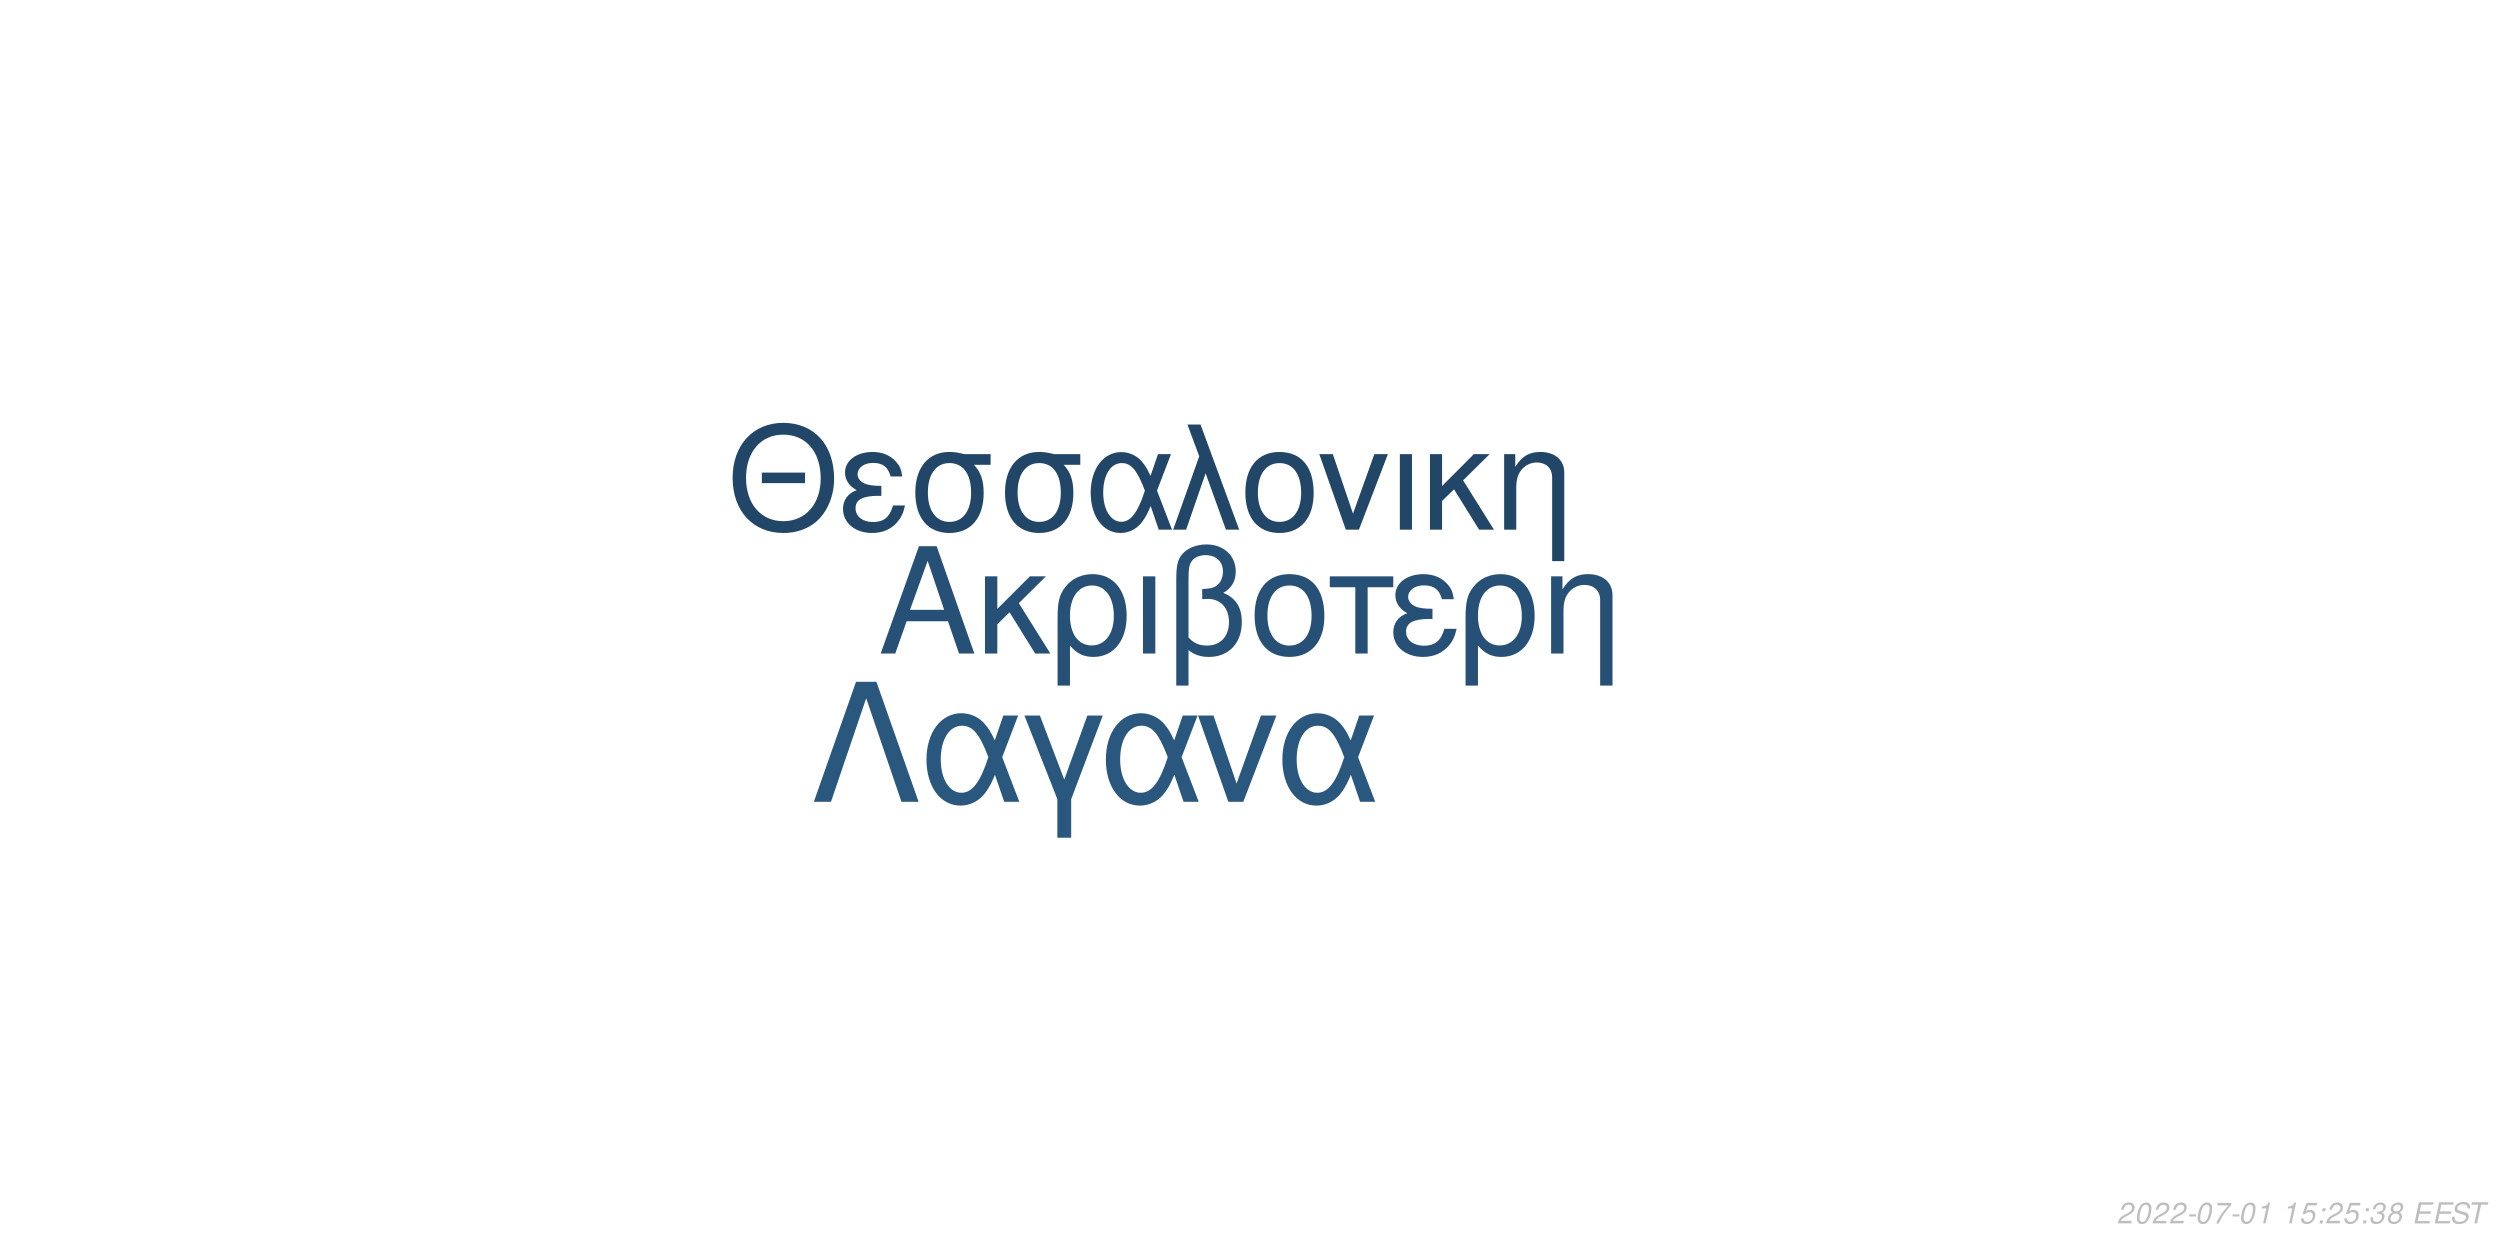
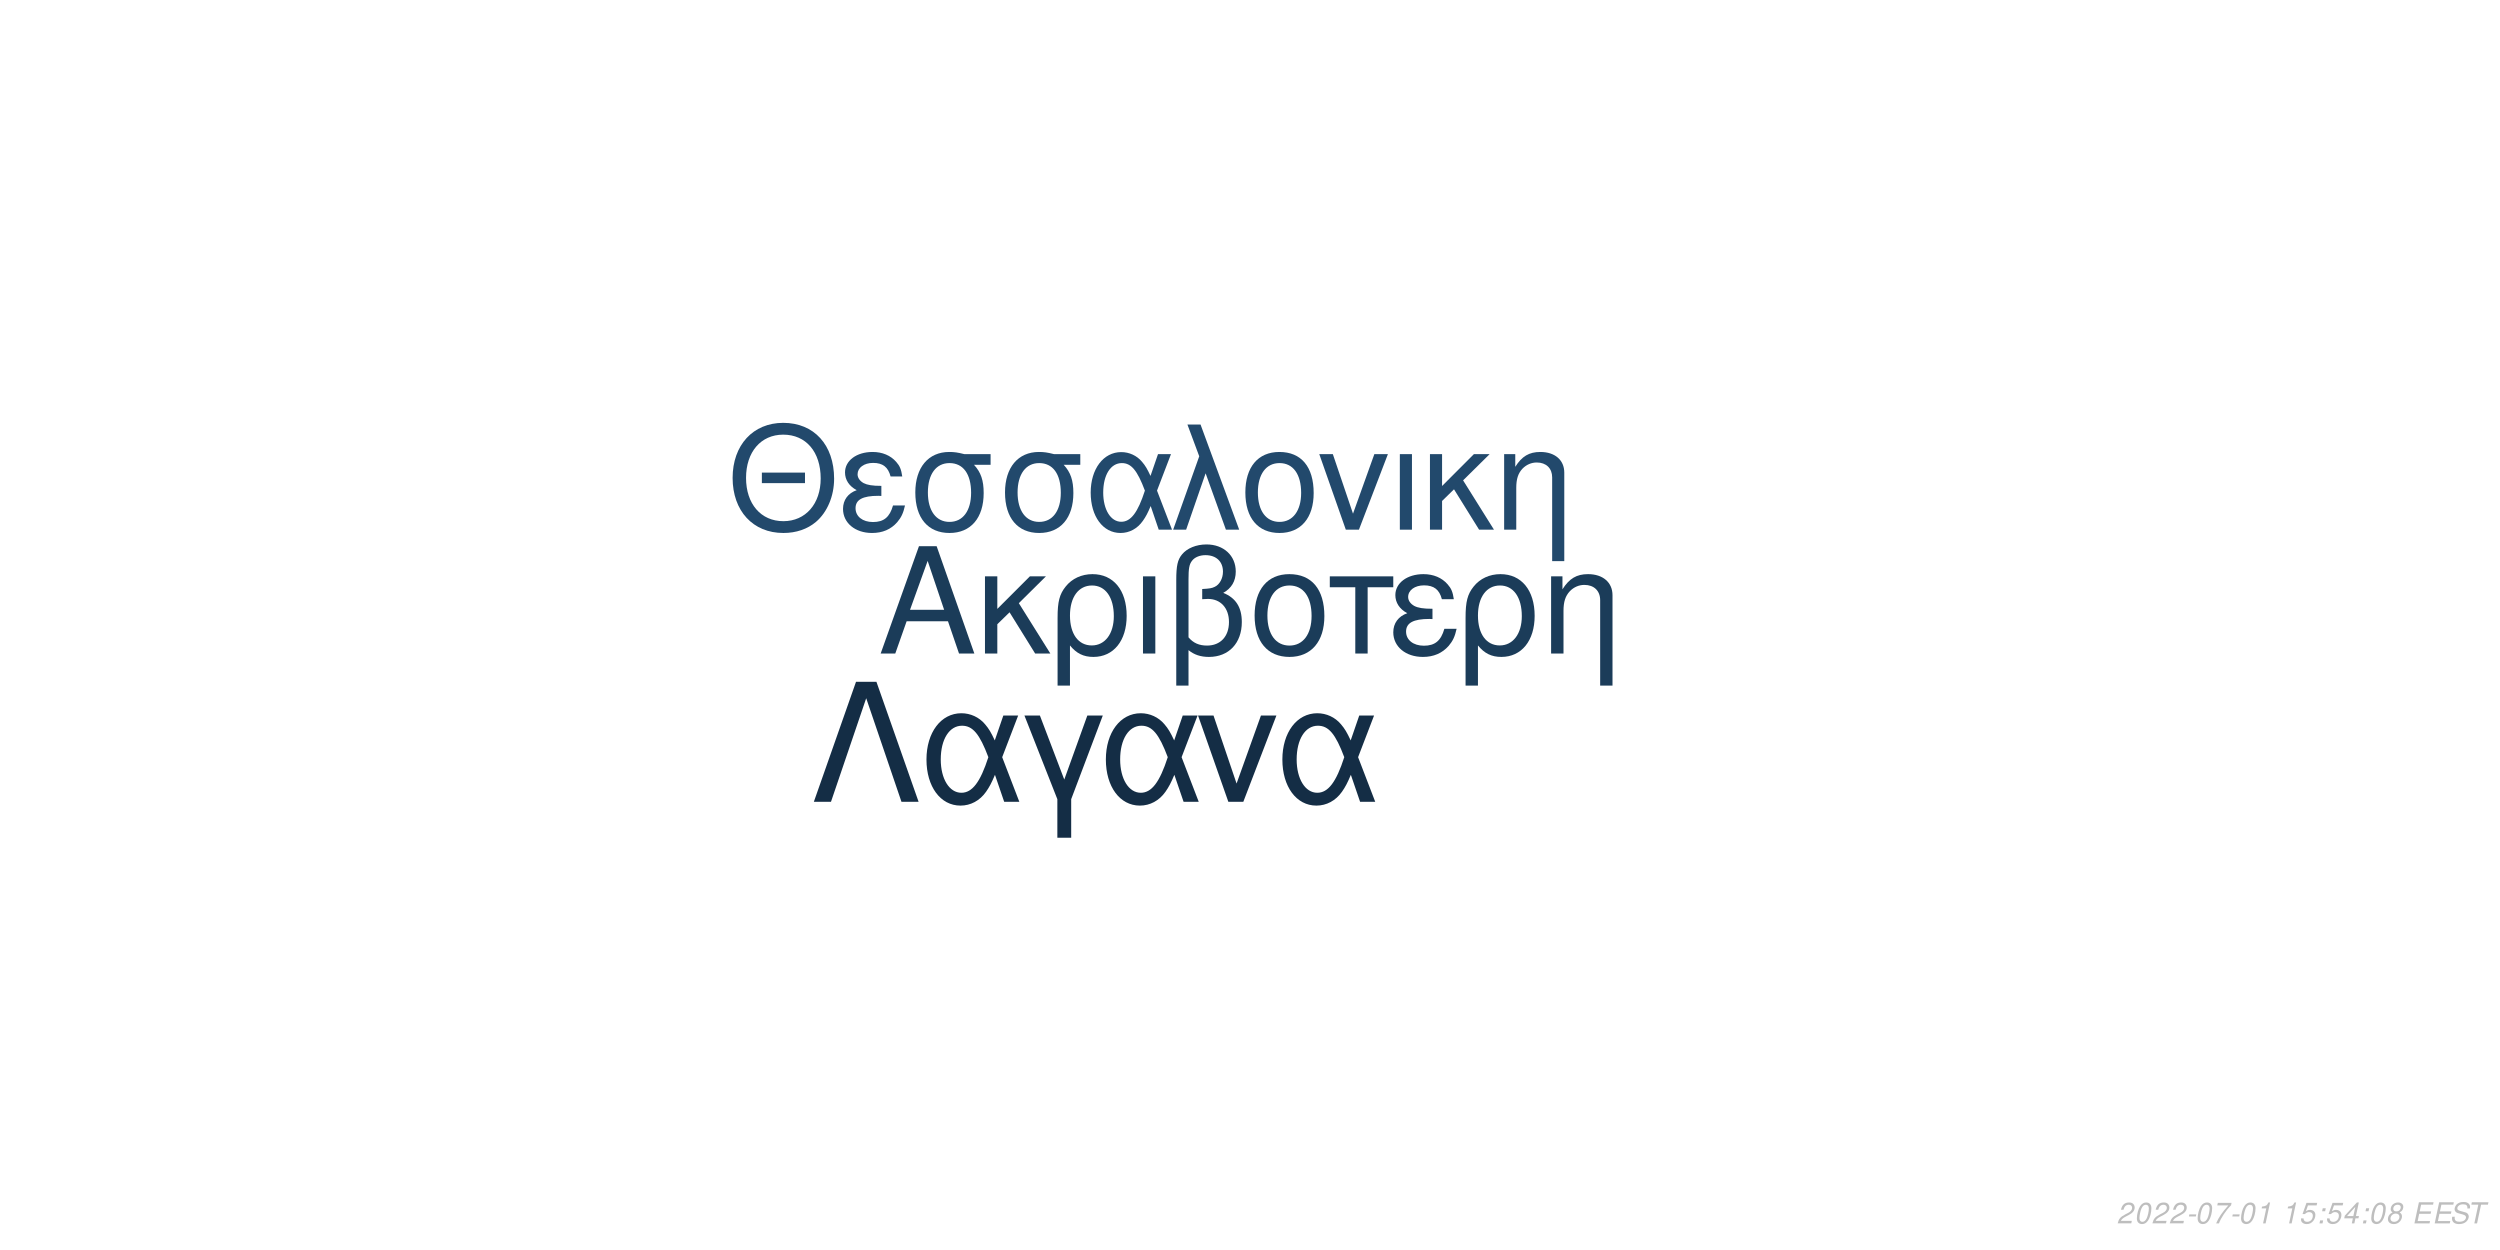
<svg xmlns="http://www.w3.org/2000/svg" xmlns:xlink="http://www.w3.org/1999/xlink" width="864pt" height="432pt" viewBox="0 0 864 432" version="1.1">
  <defs>
    <g>
      <symbol overflow="visible" id="glyph0-0">
        <path style="stroke:none;" d="" />
      </symbol>
      <symbol overflow="visible" id="glyph0-1">
        <path style="stroke:none;" d="M 24.125 -11.141 L 27.938 0 L 33.234 0 L 20.203 -37.094 L 14.094 -37.094 L 0.859 0 L 5.906 0 L 9.828 -11.141 Z M 22.797 -15.109 L 11 -15.109 L 17.094 -32.016 Z M 22.797 -15.109 " />
      </symbol>
      <symbol overflow="visible" id="glyph0-2">
        <path style="stroke:none;" d="M 7.172 -15.422 L 7.172 -26.672 L 2.906 -26.672 L 2.906 0 L 7.172 0 L 7.172 -10.125 L 11.406 -14.25 L 20.25 0 L 25.5 0 L 14.609 -17.406 L 23.969 -26.672 L 18.422 -26.672 Z M 7.172 -15.422 " />
      </symbol>
      <symbol overflow="visible" id="glyph0-3">
        <path style="stroke:none;" d="M 3 11.094 L 7.281 11.094 L 7.281 -2.797 C 9.516 -0.047 11.953 1.172 15.375 1.172 C 22.344 1.172 26.875 -4.422 26.875 -13.031 C 26.875 -21.891 22.297 -27.438 15.062 -27.438 C 11.297 -27.438 7.984 -25.906 5.797 -23.156 C 3.672 -20.516 3 -17.969 3 -12.359 Z M 14.906 -23.516 C 19.547 -23.516 22.438 -19.438 22.438 -12.922 C 22.438 -6.812 19.391 -2.797 14.812 -2.797 C 10.172 -2.797 7.281 -6.766 7.281 -13.125 C 7.281 -19.484 10.234 -23.516 14.906 -23.516 Z M 14.906 -23.516 " />
      </symbol>
      <symbol overflow="visible" id="glyph0-4">
        <path style="stroke:none;" d="M 3.516 0 L 7.781 0 L 7.781 -26.672 L 3.516 -26.672 Z M 3.516 0 " />
      </symbol>
      <symbol overflow="visible" id="glyph0-5">
        <path style="stroke:none;" d="M 4.016 11.094 L 8.25 11.094 L 8.25 -1.172 C 10.172 0.406 12.422 1.172 15.312 1.172 C 22.188 1.172 26.672 -3.609 26.672 -10.891 C 26.672 -15.984 24.578 -19.234 20.25 -20.969 C 23.109 -22.547 24.578 -25.031 24.578 -28.344 C 24.578 -33.844 20.406 -37.703 14.453 -37.703 C 10.938 -37.703 7.734 -36.391 6 -34.25 C 4.484 -32.422 4.016 -30.328 4.016 -25.391 Z M 8.25 -25.656 C 8.25 -29.359 8.5 -30.844 9.469 -32.062 C 10.375 -33.281 12.156 -34 14.094 -34 C 17.812 -34 20.156 -31.812 20.156 -28.297 C 20.156 -25.953 18.984 -23.812 17.297 -23.047 C 16.281 -22.547 15.469 -22.438 12.984 -22.297 L 12.984 -18.781 C 13.734 -18.828 14.344 -18.875 14.969 -18.875 C 19.344 -18.875 22.234 -15.719 22.234 -10.891 C 22.234 -5.906 19.281 -2.75 14.656 -2.75 C 11.953 -2.75 9.922 -3.609 8.25 -5.594 Z M 8.25 -25.656 " />
      </symbol>
      <symbol overflow="visible" id="glyph0-6">
        <path style="stroke:none;" d="M 14.094 -27.438 C 6.562 -27.438 2.094 -22.094 2.094 -13.125 C 2.094 -4.125 6.562 1.172 14.141 1.172 C 21.672 1.172 26.203 -4.172 26.203 -12.922 C 26.203 -22.188 21.828 -27.438 14.094 -27.438 Z M 14.141 -23.516 C 18.938 -23.516 21.781 -19.594 21.781 -12.984 C 21.781 -6.672 18.828 -2.75 14.141 -2.75 C 9.422 -2.75 6.516 -6.672 6.516 -13.125 C 6.516 -19.594 9.422 -23.516 14.141 -23.516 Z M 14.141 -23.516 " />
      </symbol>
      <symbol overflow="visible" id="glyph0-7">
        <path style="stroke:none;" d="M 7.891 0 L 12.156 0 L 12.156 -22.906 L 21.016 -22.906 L 21.016 -26.672 L -0.922 -26.672 L -0.922 -22.906 L 7.891 -22.906 Z M 7.891 0 " />
      </symbol>
      <symbol overflow="visible" id="glyph0-8">
        <path style="stroke:none;" d="M 14.562 -15.469 C 11.344 -15.469 9.562 -15.781 8.297 -16.438 C 6.922 -17.203 6.156 -18.328 6.156 -19.547 C 6.156 -21.891 8.453 -23.562 11.656 -23.562 C 15.062 -23.562 16.953 -22.094 17.812 -18.781 L 21.938 -18.781 C 21.578 -21.266 21.062 -22.5 19.797 -23.922 C 17.812 -26.203 14.906 -27.438 11.453 -27.438 C 5.797 -27.438 1.734 -24.375 1.734 -20.203 C 1.734 -17.609 3.156 -15.375 5.859 -13.938 C 2.797 -12.875 1.016 -10.484 1.016 -7.328 C 1.016 -2.391 5.297 1.172 11.25 1.172 C 14.969 1.172 17.906 -0.109 20.156 -2.641 C 21.578 -4.328 22.297 -5.797 22.906 -8.547 L 18.672 -8.547 C 17.5 -4.422 15.422 -2.703 11.609 -2.703 C 7.938 -2.703 5.438 -4.688 5.438 -7.578 C 5.438 -10.578 7.938 -11.953 13.484 -11.953 C 13.641 -11.953 14.094 -11.953 14.562 -11.906 Z M 14.562 -15.469 " />
      </symbol>
      <symbol overflow="visible" id="glyph0-9">
        <path style="stroke:none;" d="M 3.562 -26.672 L 3.562 0 L 7.844 0 L 7.844 -14.703 C 7.844 -17.906 8.5 -19.891 10.031 -21.531 C 11.406 -22.953 13.188 -23.719 15.062 -23.719 C 18.375 -23.719 20.516 -21.672 20.516 -18.469 L 20.516 11.094 L 24.781 11.094 L 24.781 -20.156 C 24.781 -24.578 21.469 -27.438 16.328 -27.438 C 12.359 -27.438 9.828 -25.906 7.484 -22.188 L 7.484 -26.672 Z M 3.562 -26.672 " />
      </symbol>
      <symbol overflow="visible" id="glyph1-0">
        <path style="stroke:none;" d="" />
      </symbol>
      <symbol overflow="visible" id="glyph1-1">
        <path style="stroke:none;" d="M 26.859 -19.734 L 11.953 -19.734 L 11.953 -16.094 L 26.859 -16.094 Z M 19.328 -36.922 C 8.922 -36.922 1.844 -29.25 1.844 -17.891 C 1.844 -6.484 8.875 1.141 19.391 1.141 C 23.812 1.141 27.703 -0.203 30.641 -2.688 C 34.578 -6.031 36.922 -11.656 36.922 -17.594 C 36.922 -29.297 30 -36.922 19.328 -36.922 Z M 19.328 -32.844 C 27.203 -32.844 32.281 -26.906 32.281 -17.688 C 32.281 -8.922 27.062 -2.938 19.391 -2.938 C 11.609 -2.938 6.484 -8.922 6.484 -17.891 C 6.484 -26.859 11.609 -32.844 19.328 -32.844 Z M 19.328 -32.844 " />
      </symbol>
      <symbol overflow="visible" id="glyph1-2">
        <path style="stroke:none;" d="M 14.25 -15.141 C 11.109 -15.141 9.375 -15.453 8.125 -16.094 C 6.781 -16.844 6.031 -17.938 6.031 -19.141 C 6.031 -21.422 8.266 -23.078 11.406 -23.078 C 14.75 -23.078 16.594 -21.625 17.438 -18.391 L 21.469 -18.391 C 21.125 -20.828 20.625 -22.031 19.391 -23.422 C 17.438 -25.656 14.594 -26.859 11.219 -26.859 C 5.688 -26.859 1.688 -23.875 1.688 -19.781 C 1.688 -17.234 3.094 -15.047 5.734 -13.656 C 2.734 -12.609 1 -10.266 1 -7.172 C 1 -2.344 5.188 1.141 11.016 1.141 C 14.656 1.141 17.547 -0.094 19.734 -2.594 C 21.125 -4.234 21.828 -5.688 22.422 -8.375 L 18.281 -8.375 C 17.141 -4.328 15.094 -2.641 11.359 -2.641 C 7.766 -2.641 5.328 -4.578 5.328 -7.422 C 5.328 -10.359 7.766 -11.703 13.203 -11.703 C 13.359 -11.703 13.797 -11.703 14.25 -11.656 Z M 14.25 -15.141 " />
      </symbol>
      <symbol overflow="visible" id="glyph1-3">
        <path style="stroke:none;" d="M 29 -26.109 L 19.938 -26.109 C 17.594 -26.703 16.438 -26.859 14.703 -26.859 C 7.469 -26.859 2.984 -21.469 2.984 -12.859 C 2.984 -4.031 7.375 1.141 14.797 1.141 C 22.172 1.141 26.609 -4.078 26.609 -12.656 C 26.609 -17.047 25.656 -19.828 23.266 -22.422 L 29 -22.422 Z M 14.797 -23.016 C 19.531 -23.016 22.266 -19.234 22.266 -12.75 C 22.266 -6.531 19.438 -2.688 14.797 -2.688 C 10.172 -2.688 7.328 -6.531 7.328 -12.859 C 7.328 -19.188 10.172 -23.016 14.797 -23.016 Z M 14.797 -23.016 " />
      </symbol>
      <symbol overflow="visible" id="glyph1-4">
        <path style="stroke:none;" d="M 29.344 -26.109 L 24.859 -26.109 L 22.266 -18.578 C 21.125 -21.031 20.484 -22.125 19.328 -23.469 C 17.547 -25.609 14.906 -26.812 12.156 -26.812 C 5.984 -26.812 1.594 -20.984 1.594 -12.812 C 1.594 -4.578 5.828 1.141 11.906 1.141 C 14.953 1.141 17.734 -0.344 19.625 -3.047 C 20.672 -4.531 21.281 -5.688 22.328 -8.172 L 25.109 0 L 29.703 0 L 24.516 -13.5 Z M 20.328 -13.5 C 17.891 -5.922 15.453 -2.734 12.156 -2.734 C 8.516 -2.734 5.922 -6.922 5.922 -12.812 C 5.922 -18.938 8.516 -23.016 12.359 -23.016 C 15.594 -23.016 17.688 -20.531 20.328 -13.5 Z M 20.328 -13.5 " />
      </symbol>
      <symbol overflow="visible" id="glyph1-5">
        <path style="stroke:none;" d="M 1.094 0 L 5.578 0 L 12.312 -19.484 L 19.328 0 L 23.922 0 L 10.562 -36.328 L 6.031 -36.328 L 10.109 -25.359 Z M 1.094 0 " />
      </symbol>
      <symbol overflow="visible" id="glyph1-6">
        <path style="stroke:none;" d="M 13.797 -26.859 C 6.422 -26.859 2.047 -21.625 2.047 -12.859 C 2.047 -4.031 6.422 1.141 13.859 1.141 C 21.234 1.141 25.656 -4.078 25.656 -12.656 C 25.656 -21.719 21.375 -26.859 13.797 -26.859 Z M 13.859 -23.016 C 18.531 -23.016 21.328 -19.188 21.328 -12.703 C 21.328 -6.531 18.438 -2.688 13.859 -2.688 C 9.219 -2.688 6.375 -6.531 6.375 -12.859 C 6.375 -19.188 9.219 -23.016 13.859 -23.016 Z M 13.859 -23.016 " />
      </symbol>
      <symbol overflow="visible" id="glyph1-7">
        <path style="stroke:none;" d="M 14.297 0 L 24.312 -26.109 L 19.625 -26.109 L 12.25 -5.531 L 5.281 -26.109 L 0.594 -26.109 L 9.766 0 Z M 14.297 0 " />
      </symbol>
      <symbol overflow="visible" id="glyph1-8">
        <path style="stroke:none;" d="M 3.438 0 L 7.625 0 L 7.625 -26.109 L 3.438 -26.109 Z M 3.438 0 " />
      </symbol>
      <symbol overflow="visible" id="glyph1-9">
        <path style="stroke:none;" d="M 7.031 -15.094 L 7.031 -26.109 L 2.844 -26.109 L 2.844 0 L 7.031 0 L 7.031 -9.922 L 11.156 -13.953 L 19.828 0 L 24.969 0 L 14.297 -17.047 L 23.469 -26.109 L 18.031 -26.109 Z M 7.031 -15.094 " />
      </symbol>
      <symbol overflow="visible" id="glyph1-10">
        <path style="stroke:none;" d="M 3.484 -26.109 L 3.484 0 L 7.672 0 L 7.672 -14.406 C 7.672 -17.547 8.328 -19.484 9.812 -21.078 C 11.156 -22.469 12.906 -23.219 14.75 -23.219 C 17.984 -23.219 20.078 -21.234 20.078 -18.094 L 20.078 10.859 L 24.266 10.859 L 24.266 -19.734 C 24.266 -24.062 21.031 -26.859 16 -26.859 C 12.109 -26.859 9.609 -25.359 7.328 -21.719 L 7.328 -26.109 Z M 3.484 -26.109 " />
      </symbol>
      <symbol overflow="visible" id="glyph2-0">
        <path style="stroke:none;" d="" />
      </symbol>
      <symbol overflow="visible" id="glyph2-1">
        <path style="stroke:none;" d="M 22.531 -41.484 L 15.484 -41.484 L 0.906 0 L 6.828 0 L 19 -35.797 L 31.188 0 L 37.109 0 Z M 22.531 -41.484 " />
      </symbol>
      <symbol overflow="visible" id="glyph2-2">
        <path style="stroke:none;" d="M 33.516 -29.812 L 28.391 -29.812 L 25.438 -21.219 C 24.125 -24.016 23.391 -25.266 22.078 -26.797 C 20.031 -29.25 17.016 -30.609 13.891 -30.609 C 6.828 -30.609 1.828 -23.953 1.828 -14.625 C 1.828 -5.234 6.656 1.312 13.594 1.312 C 17.078 1.312 20.266 -0.391 22.422 -3.469 C 23.609 -5.172 24.297 -6.484 25.5 -9.328 L 28.688 0 L 33.922 0 L 28 -15.422 Z M 23.219 -15.422 C 20.422 -6.766 17.641 -3.125 13.891 -3.125 C 9.734 -3.125 6.766 -7.906 6.766 -14.625 C 6.766 -21.625 9.734 -26.297 14.109 -26.297 C 17.812 -26.297 20.203 -23.453 23.219 -15.422 Z M 23.219 -15.422 " />
      </symbol>
      <symbol overflow="visible" id="glyph2-3">
        <path style="stroke:none;" d="M 12.062 12.406 L 16.844 12.406 L 16.844 -0.906 L 27.766 -29.812 L 22.422 -29.812 L 14.453 -7.688 L 6.031 -29.812 L 0.688 -29.812 L 12.062 -0.906 Z M 12.062 12.406 " />
      </symbol>
      <symbol overflow="visible" id="glyph2-4">
        <path style="stroke:none;" d="M 16.328 0 L 27.766 -29.812 L 22.422 -29.812 L 14 -6.312 L 6.031 -29.812 L 0.688 -29.812 L 11.156 0 Z M 16.328 0 " />
      </symbol>
      <symbol overflow="visible" id="glyph3-0">
        <path style="stroke:none;" d="" />
      </symbol>
      <symbol overflow="visible" id="glyph3-1">
        <path style="stroke:none;" d="M 5.234 -0.875 L 1.469 -0.875 C 1.641 -1.375 2.203 -1.891 3.109 -2.344 L 4.234 -2.938 C 5.562 -3.625 6.219 -4.469 6.219 -5.484 C 6.219 -5.938 6.062 -6.359 5.797 -6.656 C 5.469 -7.047 4.984 -7.234 4.312 -7.234 C 2.766 -7.234 1.891 -6.453 1.484 -4.734 L 2.375 -4.734 C 2.484 -5.188 2.609 -5.484 2.797 -5.75 C 3.094 -6.203 3.609 -6.453 4.188 -6.453 C 4.891 -6.453 5.344 -6.031 5.344 -5.375 C 5.344 -4.703 4.859 -4.094 4.016 -3.656 L 2.984 -3.125 C 1.234 -2.188 0.797 -1.656 0.344 -0.016 L 5.047 -0.016 Z M 5.234 -0.875 " />
      </symbol>
      <symbol overflow="visible" id="glyph3-2">
        <path style="stroke:none;" d="M 4.203 -7.234 C 3.375 -7.234 2.688 -6.812 2.125 -5.984 C 1.484 -5.047 0.984 -3.188 0.984 -1.734 C 0.984 -1.109 1.172 -0.562 1.484 -0.266 C 1.797 0.047 2.281 0.234 2.766 0.234 C 3.625 0.234 4.281 -0.156 4.859 -1.016 C 5.516 -1.953 6 -3.797 6 -5.266 C 6 -6.5 5.328 -7.234 4.203 -7.234 Z M 4.094 -6.453 C 4.734 -6.453 5.125 -5.984 5.125 -5.156 C 5.125 -4.203 4.781 -2.625 4.406 -1.812 C 3.984 -0.938 3.516 -0.547 2.875 -0.547 C 2.25 -0.547 1.875 -1.031 1.875 -1.828 C 1.875 -2.797 2.203 -4.344 2.594 -5.203 C 2.984 -6.047 3.453 -6.453 4.094 -6.453 Z M 4.094 -6.453 " />
      </symbol>
      <symbol overflow="visible" id="glyph3-3">
        <path style="stroke:none;" d="M 3.516 -3.125 L 1.125 -3.125 L 0.969 -2.406 L 3.359 -2.406 Z M 3.516 -3.125 " />
      </symbol>
      <symbol overflow="visible" id="glyph3-4">
        <path style="stroke:none;" d="M 6.703 -7.094 L 1.953 -7.094 L 1.766 -6.219 L 5.594 -6.219 C 3.344 -3.688 2.266 -2.109 1.375 0 L 2.344 0 C 3.031 -1.906 4.828 -4.594 6.547 -6.281 Z M 6.703 -7.094 " />
      </symbol>
      <symbol overflow="visible" id="glyph3-5">
        <path style="stroke:none;" d="M 3.703 -5.188 L 2.594 0 L 3.469 0 L 5.016 -7.234 L 4.438 -7.234 C 3.906 -6.156 3.688 -6.016 2.234 -5.812 L 2.109 -5.188 Z M 3.703 -5.188 " />
      </symbol>
      <symbol overflow="visible" id="glyph3-6">
        <path style="stroke:none;" d="" />
      </symbol>
      <symbol overflow="visible" id="glyph3-7">
        <path style="stroke:none;" d="M 6.297 -7.094 L 2.594 -7.094 L 1.234 -3.234 L 2.047 -3.234 C 2.656 -3.766 2.938 -3.906 3.531 -3.906 C 4.328 -3.906 4.797 -3.453 4.797 -2.688 C 4.797 -1.438 3.969 -0.547 2.828 -0.547 C 2.031 -0.547 1.609 -0.938 1.578 -1.734 L 0.703 -1.734 L 0.703 -1.516 C 0.703 -0.938 0.844 -0.547 1.188 -0.266 C 1.562 0.062 2.078 0.234 2.703 0.234 C 3.656 0.234 4.391 -0.156 4.984 -0.922 C 5.422 -1.5 5.672 -2.234 5.672 -2.953 C 5.672 -4 4.938 -4.672 3.812 -4.672 C 3.328 -4.672 2.906 -4.547 2.406 -4.234 L 3.109 -6.219 L 6.109 -6.219 Z M 6.297 -7.094 " />
      </symbol>
      <symbol overflow="visible" id="glyph3-8">
        <path style="stroke:none;" d="M 2.359 -1.031 L 1.312 -1.031 L 1.094 0 L 2.141 0 Z M 3.266 -5.234 L 2.219 -5.234 L 2 -4.203 L 3.047 -4.203 Z M 3.266 -5.234 " />
      </symbol>
      <symbol overflow="visible" id="glyph3-9">
-         <path style="stroke:none;" d="M 2.922 -3.312 C 3.125 -3.344 3.234 -3.344 3.375 -3.344 C 4.203 -3.344 4.688 -3 4.688 -2.406 C 4.688 -1.312 3.906 -0.547 2.781 -0.547 C 2.047 -0.547 1.594 -0.938 1.594 -1.562 C 1.594 -1.719 1.609 -1.844 1.656 -2.094 L 0.766 -2.094 C 0.734 -1.797 0.719 -1.641 0.719 -1.469 C 0.719 -0.375 1.406 0.234 2.641 0.234 C 3.547 0.234 4.297 -0.078 4.812 -0.656 C 5.266 -1.156 5.562 -1.875 5.562 -2.547 C 5.562 -3.125 5.344 -3.453 4.797 -3.734 C 5.641 -4.234 6.016 -4.844 6.016 -5.734 C 6.016 -6.656 5.312 -7.234 4.203 -7.234 C 3.375 -7.234 2.672 -6.938 2.188 -6.375 C 1.891 -6.031 1.703 -5.641 1.516 -4.906 L 2.391 -4.906 C 2.5 -5.359 2.594 -5.594 2.734 -5.812 C 3.047 -6.234 3.516 -6.453 4.078 -6.453 C 4.734 -6.453 5.141 -6.125 5.141 -5.578 C 5.141 -5.188 5.016 -4.797 4.797 -4.547 C 4.516 -4.234 4 -4.062 3.266 -4.062 L 3.078 -4.062 Z M 2.922 -3.312 " />
+         <path style="stroke:none;" d="M 3.625 -1.75 L 3.266 0 L 4.141 0 L 4.516 -1.75 L 5.562 -1.75 L 5.734 -2.531 L 4.688 -2.531 L 5.688 -7.234 L 5.016 -7.234 L 0.844 -2.672 L 0.641 -1.75 Z M 3.797 -2.531 L 1.594 -2.531 L 4.469 -5.703 Z M 3.797 -2.531 " />
      </symbol>
      <symbol overflow="visible" id="glyph3-10">
        <path style="stroke:none;" d="M 4.766 -3.797 C 5.078 -3.969 5.234 -4.078 5.438 -4.234 C 5.812 -4.594 6.062 -5.172 6.062 -5.734 C 6.062 -6.625 5.344 -7.234 4.266 -7.234 C 2.812 -7.234 1.703 -6.219 1.703 -4.875 C 1.703 -4.406 1.875 -4.125 2.359 -3.812 C 1.297 -3.312 0.75 -2.516 0.75 -1.469 C 0.75 -0.438 1.547 0.234 2.812 0.234 C 3.656 0.234 4.359 -0.094 4.938 -0.734 C 5.359 -1.234 5.609 -1.859 5.609 -2.438 C 5.609 -3.047 5.312 -3.516 4.766 -3.797 Z M 4.109 -6.453 C 4.797 -6.453 5.188 -6.125 5.188 -5.578 C 5.188 -5.266 5.062 -4.922 4.859 -4.672 C 4.562 -4.312 4.188 -4.156 3.656 -4.156 C 2.984 -4.156 2.594 -4.453 2.594 -4.984 C 2.594 -5.859 3.203 -6.453 4.109 -6.453 Z M 3.453 -3.406 C 4.234 -3.406 4.734 -2.984 4.734 -2.312 C 4.734 -1.312 3.922 -0.547 2.875 -0.547 C 2.125 -0.547 1.625 -0.969 1.625 -1.625 C 1.625 -2.609 2.438 -3.406 3.453 -3.406 Z M 3.453 -3.406 " />
      </symbol>
      <symbol overflow="visible" id="glyph3-11">
        <path style="stroke:none;" d="M 2.547 -3.312 L 6.5 -3.312 L 6.688 -4.141 L 2.719 -4.141 L 3.219 -6.469 L 7.344 -6.469 L 7.516 -7.297 L 2.453 -7.297 L 0.906 0 L 6.125 0 L 6.297 -0.812 L 2.016 -0.812 Z M 2.547 -3.312 " />
      </symbol>
      <symbol overflow="visible" id="glyph3-12">
        <path style="stroke:none;" d="M 7.062 -5.156 C 7.125 -5.438 7.141 -5.562 7.141 -5.703 C 7.141 -6.156 6.938 -6.594 6.594 -6.891 C 6.188 -7.25 5.656 -7.406 4.875 -7.406 C 3.844 -7.406 3.047 -7.125 2.5 -6.562 C 2.094 -6.141 1.781 -5.438 1.781 -4.922 C 1.781 -4.297 2.219 -3.766 2.891 -3.562 L 4.594 -3.094 C 5.406 -2.859 5.734 -2.578 5.734 -2.094 C 5.734 -1.781 5.547 -1.406 5.266 -1.141 C 4.844 -0.766 4.266 -0.578 3.453 -0.578 C 2.328 -0.578 1.812 -0.984 1.812 -1.906 C 1.812 -2.047 1.812 -2.125 1.844 -2.312 L 0.984 -2.312 C 0.906 -2.062 0.891 -1.906 0.891 -1.688 C 0.891 -0.484 1.797 0.234 3.297 0.234 C 4.359 0.234 5.234 -0.062 5.812 -0.609 C 6.344 -1.078 6.688 -1.797 6.688 -2.375 C 6.688 -2.641 6.609 -2.906 6.453 -3.156 C 6.234 -3.5 5.938 -3.703 5.469 -3.828 L 3.75 -4.312 C 2.984 -4.547 2.734 -4.734 2.734 -5.188 C 2.734 -5.547 2.875 -5.844 3.188 -6.109 C 3.547 -6.438 4.031 -6.594 4.703 -6.594 C 5.266 -6.594 5.688 -6.484 5.906 -6.297 C 6.094 -6.125 6.219 -5.797 6.219 -5.516 C 6.219 -5.422 6.203 -5.344 6.188 -5.156 Z M 7.062 -5.156 " />
      </symbol>
      <symbol overflow="visible" id="glyph3-13">
        <path style="stroke:none;" d="M 4.938 -6.469 L 7.312 -6.469 L 7.484 -7.297 L 1.75 -7.297 L 1.578 -6.469 L 3.984 -6.469 L 2.609 0 L 3.547 0 Z M 4.938 -6.469 " />
      </symbol>
    </g>
  </defs>
  <g id="surface1">
    <rect x="0" y="0" width="864" height="432" style="fill:rgb(100%,100%,100%);fill-opacity:1;stroke:none;" />
-     <g style="fill:rgb(14.902%,31.373%,45.882%);fill-opacity:1;">
+     <g style="fill:rgb(10.588%,23.529%,34.902%);fill-opacity:1;">
      <use xlink:href="#glyph0-1" x="303.5" y="225.861" />
      <use xlink:href="#glyph0-2" x="337.5" y="225.861" />
      <use xlink:href="#glyph0-3" x="362.5" y="225.861" />
      <use xlink:href="#glyph0-4" x="391.5" y="225.861" />
      <use xlink:href="#glyph0-5" x="402.5" y="225.861" />
      <use xlink:href="#glyph0-6" x="431.5" y="225.861" />
      <use xlink:href="#glyph0-7" x="460.5" y="225.861" />
      <use xlink:href="#glyph0-8" x="480.5" y="225.861" />
      <use xlink:href="#glyph0-3" x="503.5" y="225.861" />
      <use xlink:href="#glyph0-9" x="532.5" y="225.861" />
    </g>
-     <g style="fill:rgb(12.941%,27.451%,40.392%);fill-opacity:1;">
+     <g style="fill:rgb(13.333%,28.627%,42.353%);fill-opacity:1;">
      <use xlink:href="#glyph1-1" x="251.348" y="183.058" />
      <use xlink:href="#glyph1-2" x="290.348" y="183.058" />
      <use xlink:href="#glyph1-3" x="313.348" y="183.058" />
      <use xlink:href="#glyph1-3" x="344.348" y="183.058" />
      <use xlink:href="#glyph1-4" x="375.348" y="183.058" />
      <use xlink:href="#glyph1-5" x="404.348" y="183.058" />
      <use xlink:href="#glyph1-6" x="428.348" y="183.058" />
      <use xlink:href="#glyph1-7" x="455.348" y="183.058" />
      <use xlink:href="#glyph1-8" x="480.348" y="183.058" />
      <use xlink:href="#glyph1-9" x="491.348" y="183.058" />
      <use xlink:href="#glyph1-10" x="516.348" y="183.058" />
    </g>
-     <g style="fill:rgb(16.078%,34.118%,49.412%);fill-opacity:1;">
+     <g style="fill:rgb(7.843%,17.647%,27.059%);fill-opacity:1;">
      <use xlink:href="#glyph2-1" x="280.359" y="277.105" />
      <use xlink:href="#glyph2-2" x="318.359" y="277.105" />
      <use xlink:href="#glyph2-3" x="353.359" y="277.105" />
      <use xlink:href="#glyph2-2" x="380.359" y="277.105" />
      <use xlink:href="#glyph2-4" x="413.359" y="277.105" />
      <use xlink:href="#glyph2-2" x="441.359" y="277.105" />
    </g>
    <g style="fill:rgb(74.51%,74.51%,74.51%);fill-opacity:1;">
      <use xlink:href="#glyph3-1" x="731.52" y="422.81" />
      <use xlink:href="#glyph3-2" x="737.52" y="422.81" />
      <use xlink:href="#glyph3-1" x="743.52" y="422.81" />
      <use xlink:href="#glyph3-1" x="749.52" y="422.81" />
      <use xlink:href="#glyph3-3" x="755.52" y="422.81" />
      <use xlink:href="#glyph3-2" x="758.52" y="422.81" />
      <use xlink:href="#glyph3-4" x="764.52" y="422.81" />
      <use xlink:href="#glyph3-3" x="770.52" y="422.81" />
      <use xlink:href="#glyph3-2" x="773.52" y="422.81" />
      <use xlink:href="#glyph3-5" x="779.52" y="422.81" />
      <use xlink:href="#glyph3-6" x="785.52" y="422.81" />
      <use xlink:href="#glyph3-5" x="788.52" y="422.81" />
      <use xlink:href="#glyph3-7" x="794.52" y="422.81" />
      <use xlink:href="#glyph3-8" x="800.52" y="422.81" />
-       <use xlink:href="#glyph3-1" x="803.52" y="422.81" />
-       <use xlink:href="#glyph3-7" x="809.52" y="422.81" />
+       <use xlink:href="#glyph3-7" x="803.52" y="422.81" />
+       <use xlink:href="#glyph3-9" x="809.52" y="422.81" />
      <use xlink:href="#glyph3-8" x="815.52" y="422.81" />
-       <use xlink:href="#glyph3-9" x="818.52" y="422.81" />
+       <use xlink:href="#glyph3-2" x="818.52" y="422.81" />
      <use xlink:href="#glyph3-10" x="824.52" y="422.81" />
      <use xlink:href="#glyph3-6" x="830.52" y="422.81" />
      <use xlink:href="#glyph3-11" x="833.52" y="422.81" />
      <use xlink:href="#glyph3-11" x="840.52" y="422.81" />
      <use xlink:href="#glyph3-12" x="846.52" y="422.81" />
      <use xlink:href="#glyph3-13" x="852.52" y="422.81" />
    </g>
  </g>
</svg>
